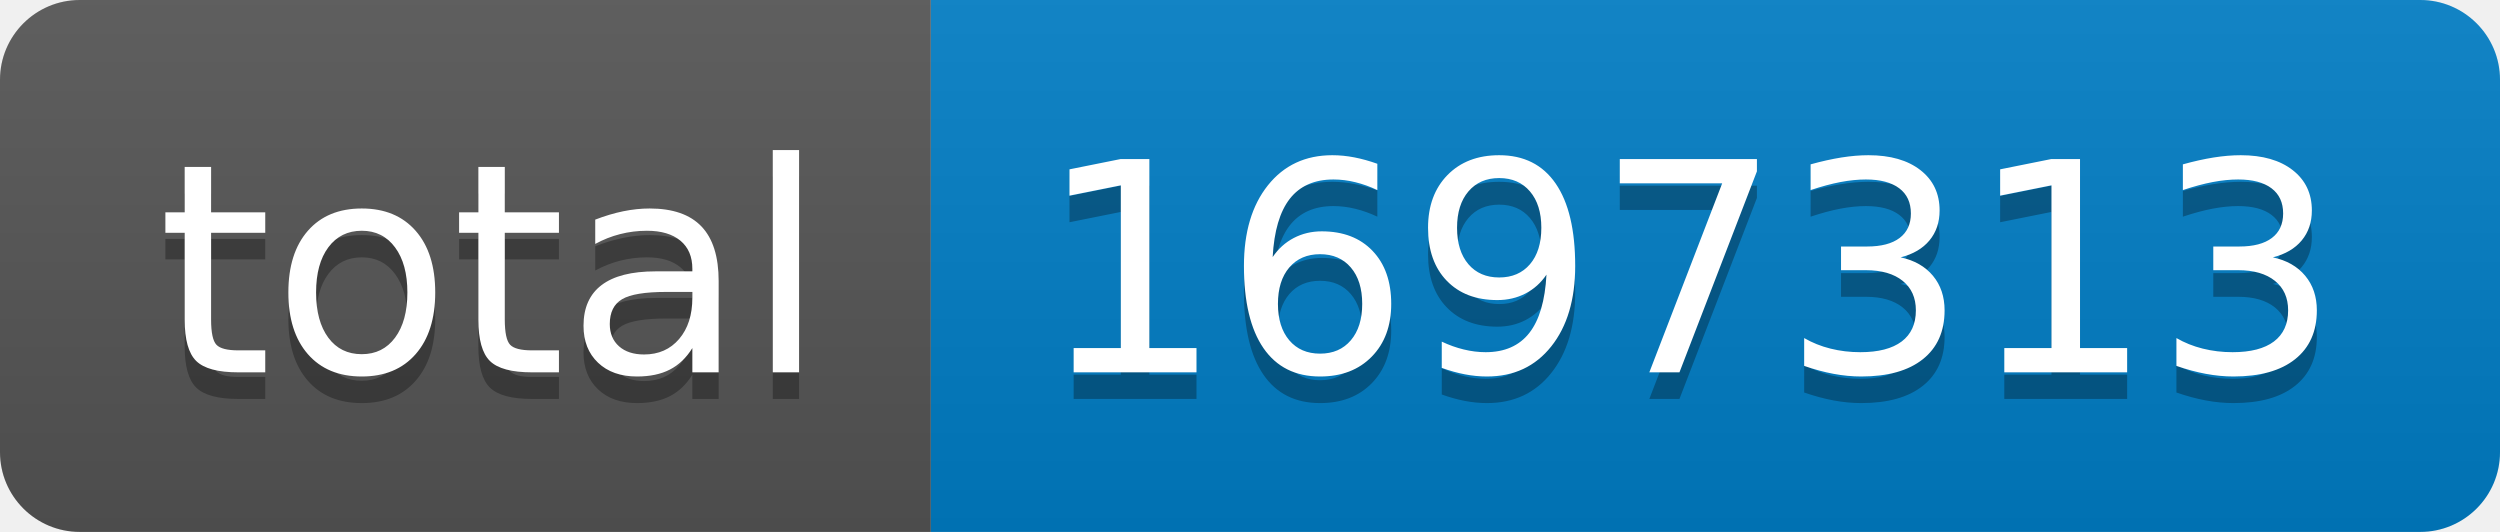
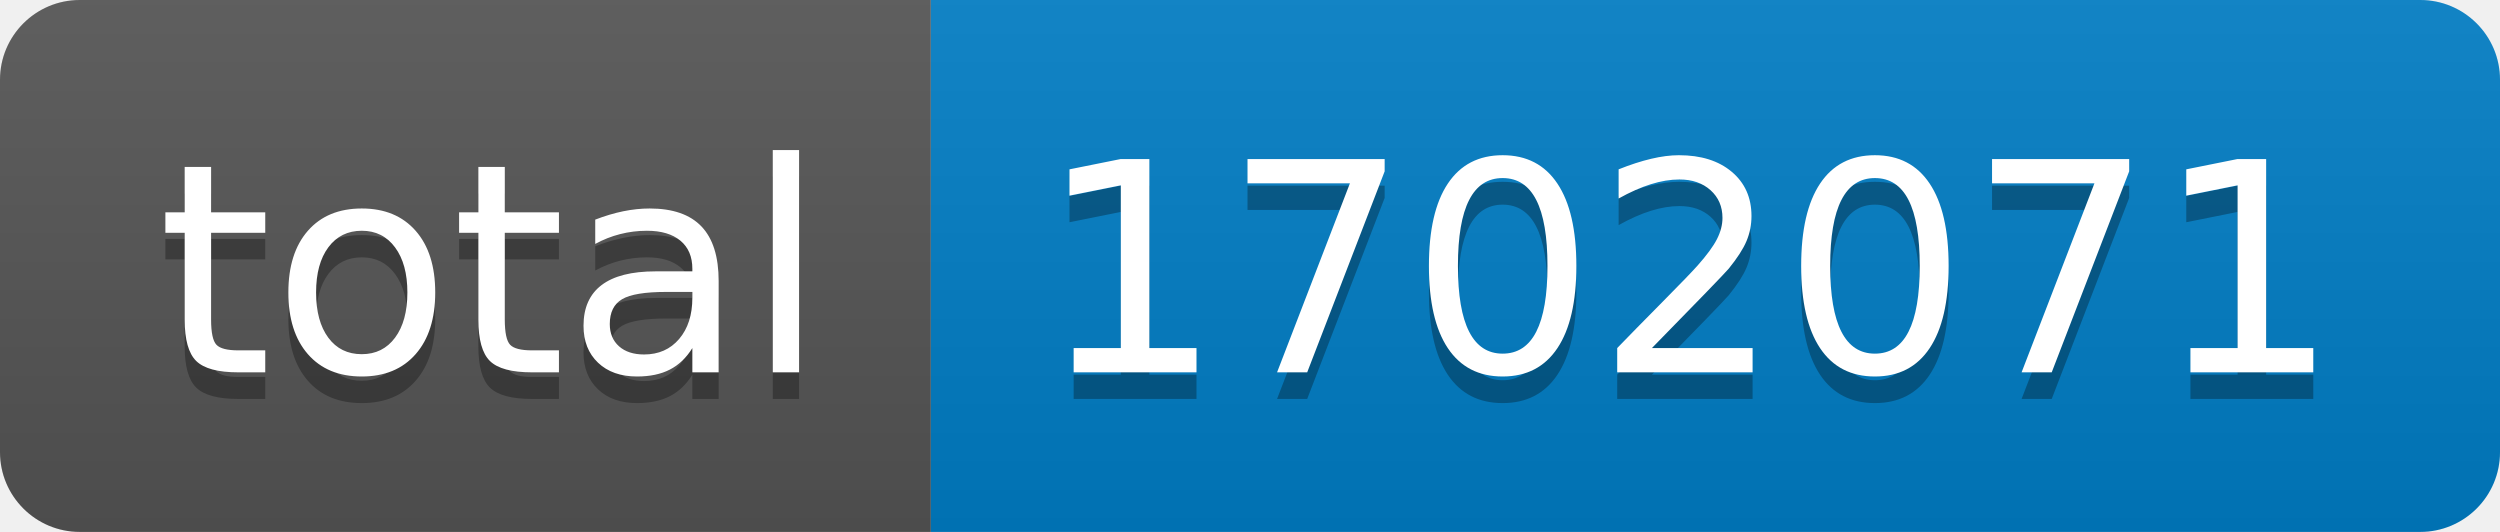
- <svg xmlns="http://www.w3.org/2000/svg" width="94" height="20" role="img" aria-label="total: 1697313">
+ <svg xmlns="http://www.w3.org/2000/svg" width="94" height="20" role="img" aria-label="total: 1702071">
  <linearGradient id="s" x2="0" y2="100%">
    <stop offset="0" stop-color="#bbb" stop-opacity=".1" />
    <stop offset="1" stop-opacity=".1" />
  </linearGradient>
  <clipPath id="r">
    <rect width="94" height="20" rx="3" fill="#fff" />
  </clipPath>
  <g clip-path="url(#r)">
    <rect width="35" height="20" fill="#555" />
    <rect x="35" width="59" height="20" fill="#007ec6" />
    <rect width="94" height="20" fill="url(#s)" />
  </g>
  <g fill="#fff" text-anchor="middle" font-family="Verdana,Geneva,DejaVu Sans,sans-serif" text-rendering="geometricPrecision" font-size="110">
    <text aria-hidden="true" x="185" y="150" fill="#010101" fill-opacity=".3" transform="scale(.1)" textLength="250">total</text>
    <text x="185" y="140" transform="scale(.1)" fill="#fff" textLength="250">total</text>
-     <text aria-hidden="true" x="635" y="150" fill="#010101" fill-opacity=".3" transform="scale(.1)" textLength="490">1697313</text>
-     <text x="635" y="140" transform="scale(.1)" fill="#fff" textLength="490">1697313</text>
+     <text aria-hidden="true" x="635" y="150" fill="#010101" fill-opacity=".3" transform="scale(.1)" textLength="490">1702071</text>
+     <text x="635" y="140" transform="scale(.1)" fill="#fff" textLength="490">1702071</text>
  </g>
</svg>
